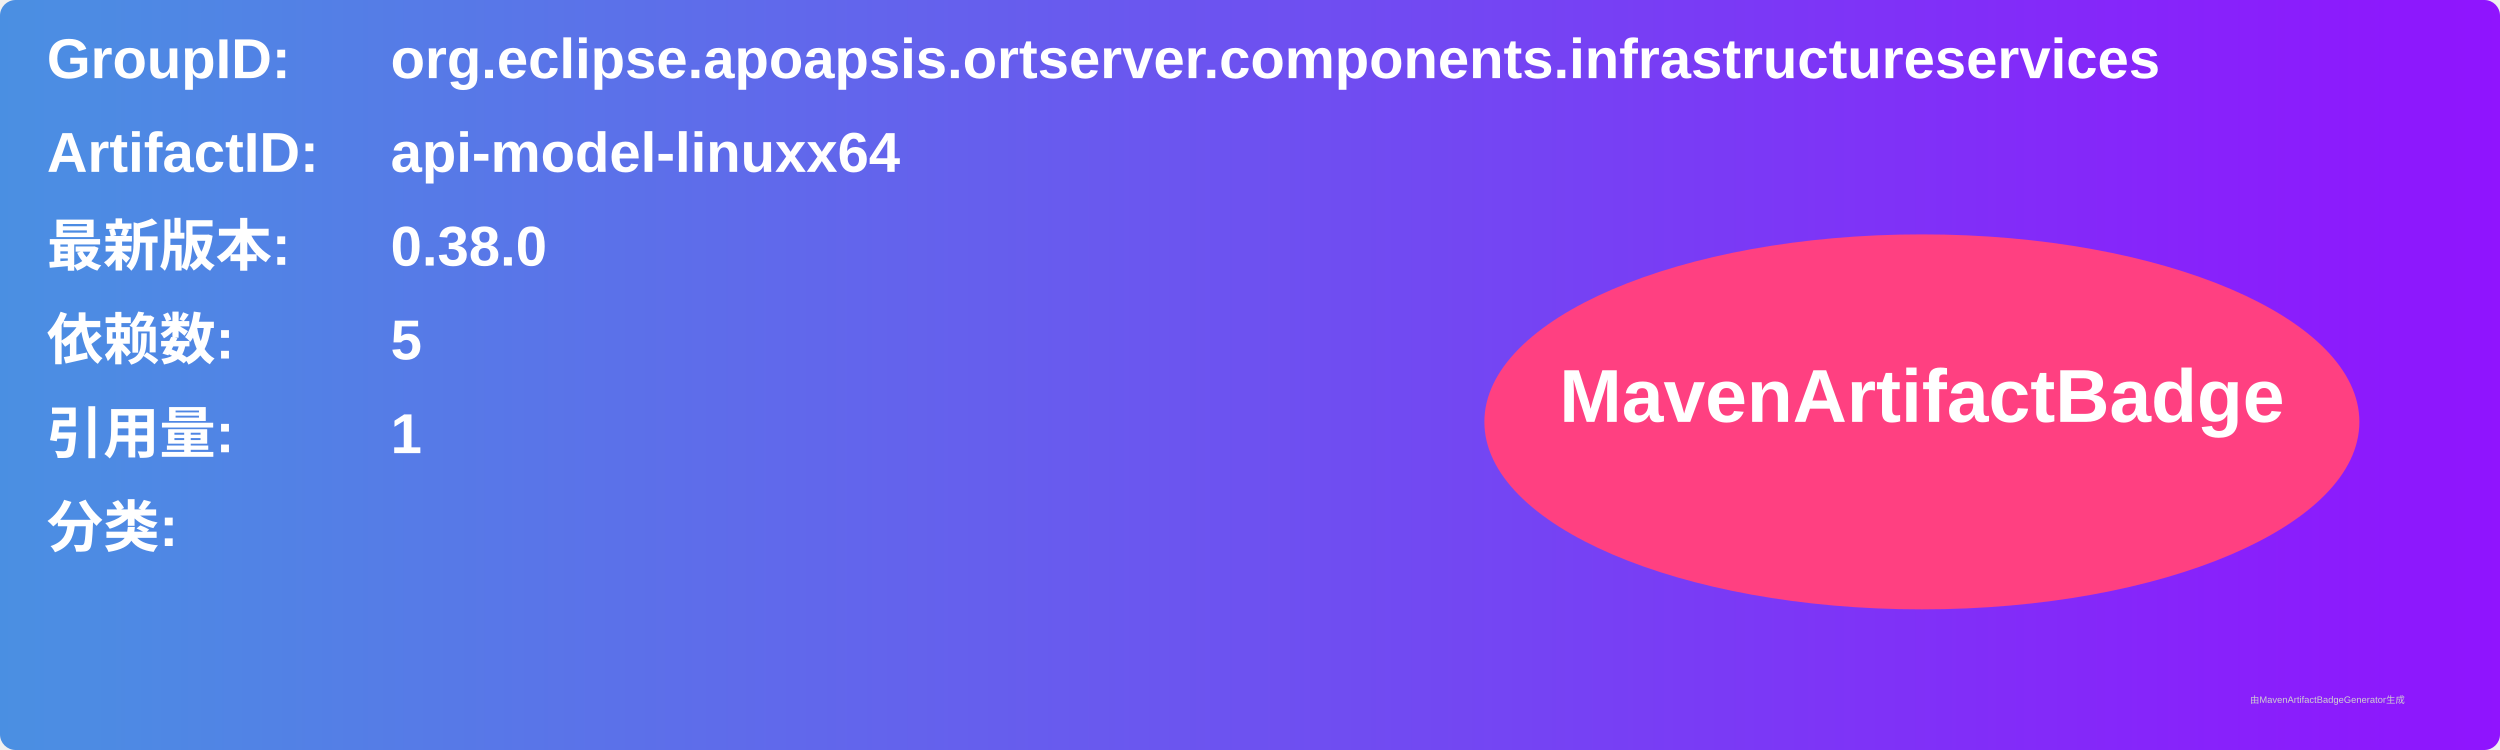
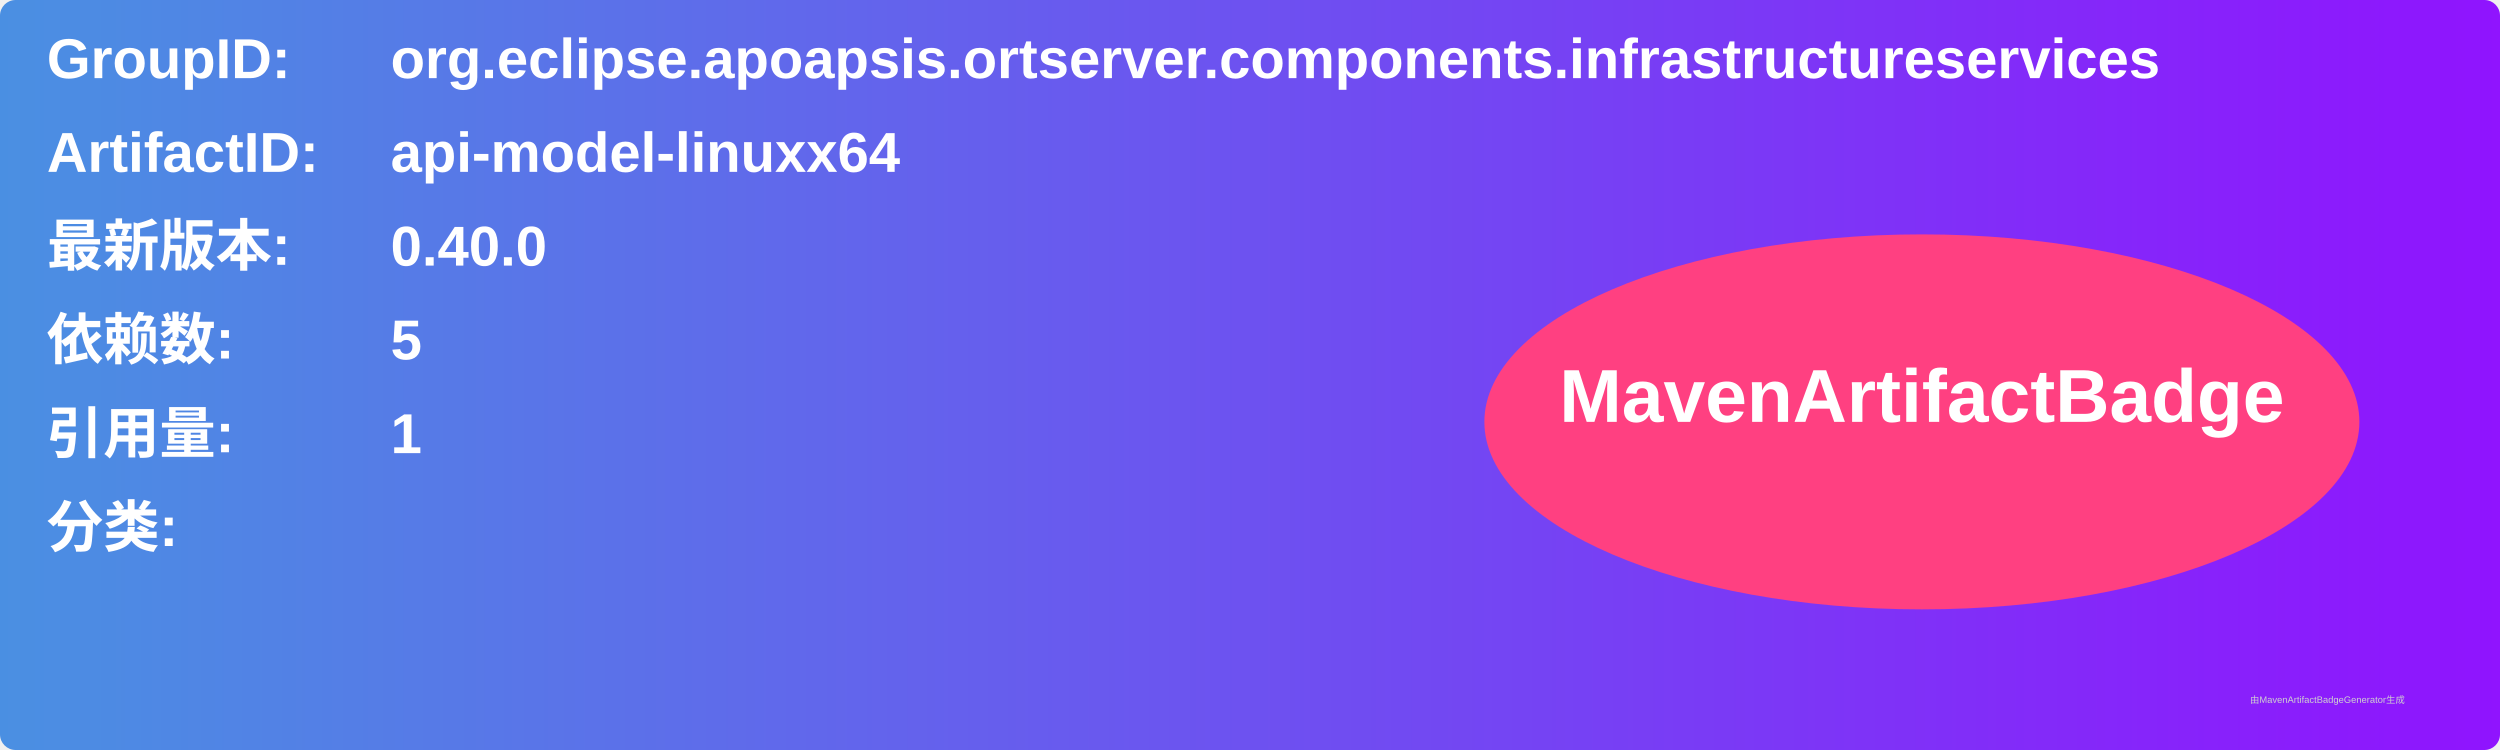
<svg xmlns="http://www.w3.org/2000/svg" width="800" height="240" viewBox="0 0 800 240">
  <linearGradient id="grad" x1="0%" y1="0%" x2="100%" y2="0%">
    <stop offset="0%" stop-color="#4a90e2" />
    <stop offset="100%" stop-color="#9013fe" />
  </linearGradient>
  <rect width="100%" height="100%" rx="5" ry="5" fill="url(#grad)" />
  <g transform="translate(15, 15)">
    <text x="0" y="10" font-family="Arial" font-size="18" fill="white" font-weight="bold" width="260">GroupID:</text>
    <text x="110" y="10" font-family="Arial" font-size="18" fill="white" font-weight="bold" width="460">org.eclipse.apoapsis.ortserver.components.infrastructureservices</text>
    <text x="0" y="40" font-family="Arial" font-size="18" fill="white" font-weight="bold" width="260">ArtifactID:</text>
    <text x="110" y="40" font-family="Arial" font-size="18" fill="white" font-weight="bold" width="460">api-model-linuxx64</text>
    <text x="0" y="70" font-family="Arial" font-size="18" fill="white" font-weight="bold">最新版本:</text>
    <text x="110" y="70" font-family="Arial" font-size="18" fill="white" font-weight="bold">
-       <tspan font-weight="bold">0.38.0</tspan>
+       <tspan font-weight="bold">0.40.0</tspan>
    </text>
    <text x="0" y="100" font-family="Arial" font-size="18" fill="white" font-weight="bold">依赖数: </text>
    <text x="110" y="100" font-family="Arial" font-size="18" fill="white">
      <tspan font-weight="bold">5</tspan>
    </text>
    <text x="0" y="130" font-family="Arial" font-size="18" fill="white" font-weight="bold">引用量: </text>
    <text x="110" y="130" font-family="Arial" font-size="18" fill="white">
      <tspan font-weight="bold">1</tspan>
    </text>
    <text x="0" y="160" font-family="Arial" font-size="18" fill="white" font-weight="bold">分类:</text>
    <text x="10" y="190" font-family="Arial" font-size="10" fill="white">
      <tspan font-weight="bold" />
    </text>
    <ellipse cx="600" cy="120" rx="140" ry="60" fill="#ff4081" />
    <text x="600" y="120" text-anchor="middle" font-family="Arial" font-size="24" fill="white" font-weight="bold">MavenArtifactBadge</text>
  </g>
  <text x="720" y="225" font-family="Arial" font-size="3" fill="#d0d0d0">由MavenArtifactBadgeGenerator生成</text>
</svg>
